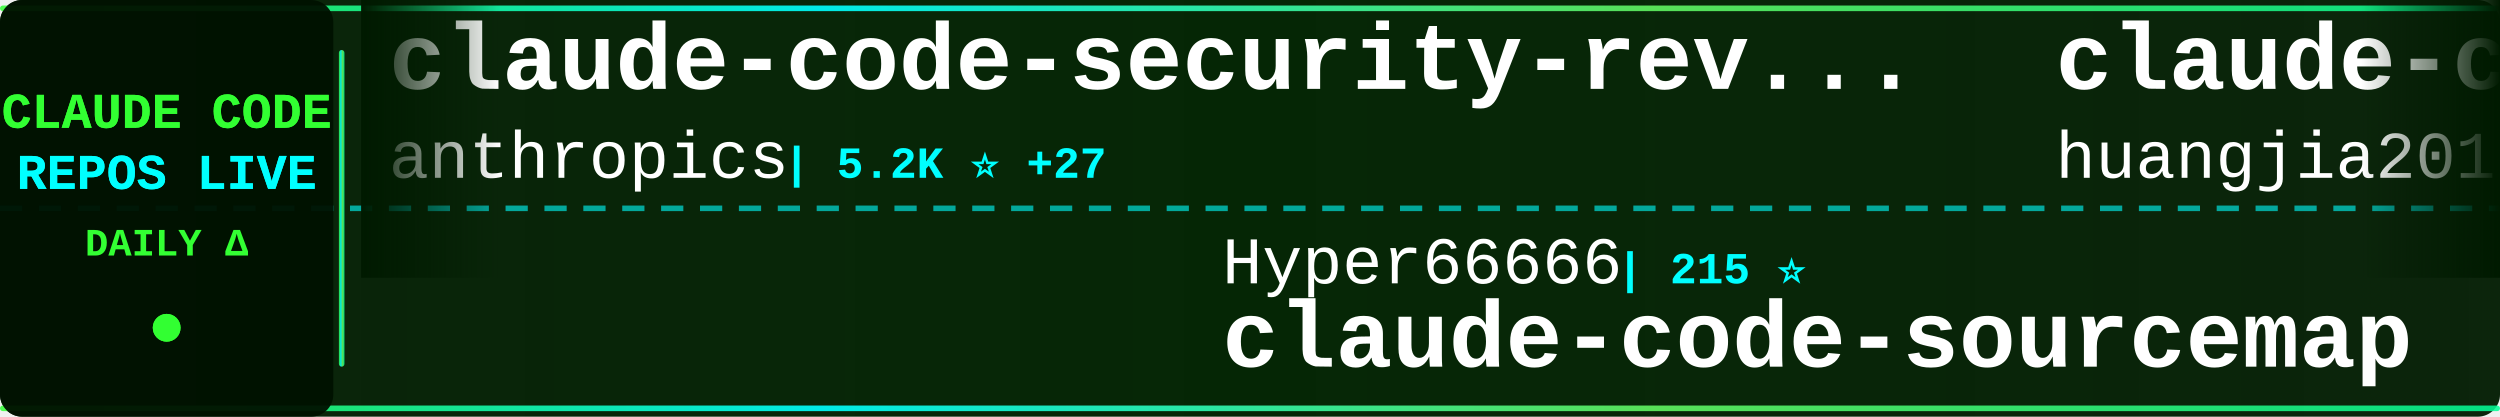
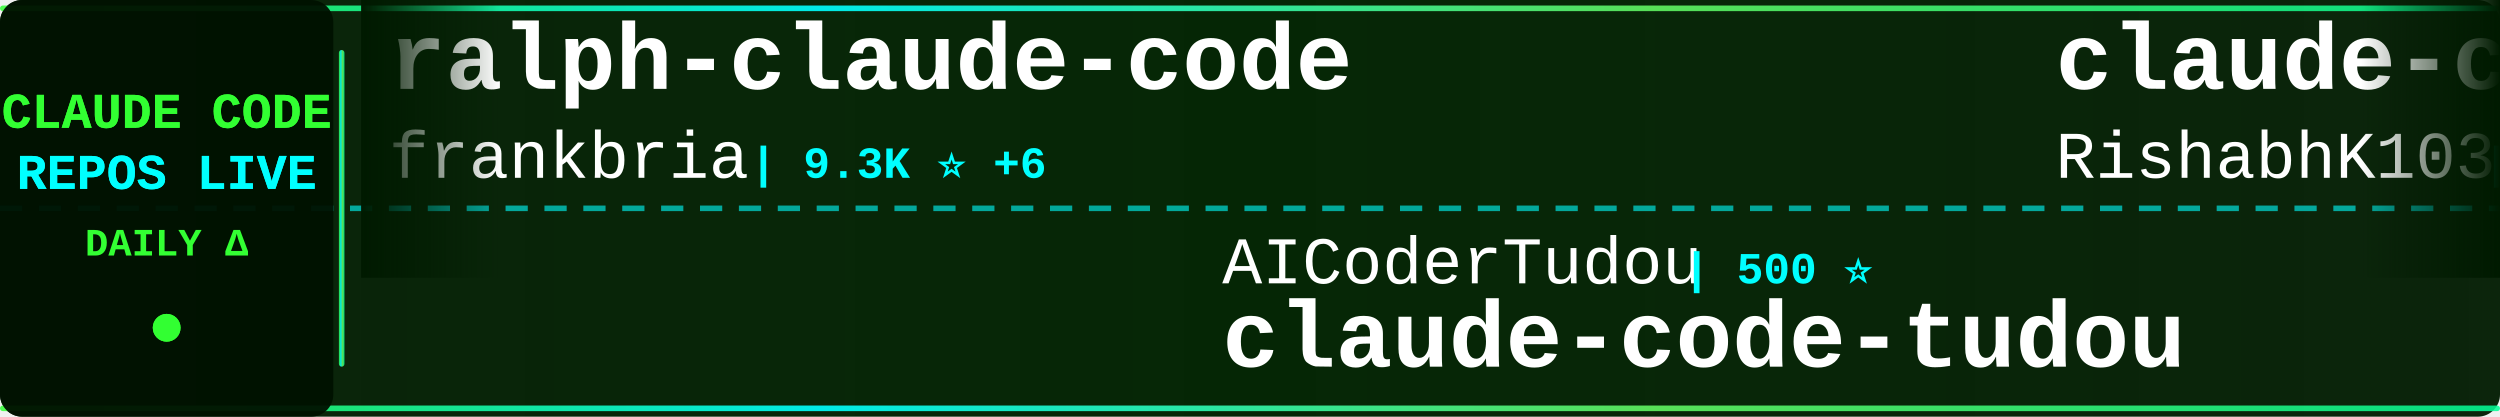
<svg xmlns="http://www.w3.org/2000/svg" width="900" height="150">
  <defs>
    <linearGradient id="tickerBg" x1="0%" y1="0%" x2="100%" y2="0%">
      <stop offset="0%" style="stop-color:#001a00;stop-opacity:0.95" />
      <stop offset="50%" style="stop-color:#002200;stop-opacity:0.98" />
      <stop offset="100%" style="stop-color:#001a00;stop-opacity:0.95" />
    </linearGradient>
    <linearGradient id="borderGrad" x1="0%" y1="0%" x2="100%" y2="0%">
      <stop offset="0%" style="stop-color:#33ff33;stop-opacity:0.85">
        <animate attributeName="stop-opacity" values="0.85;1;0.85" dur="2s" repeatCount="indefinite" />
      </stop>
      <stop offset="33%" style="stop-color:#00ffff;stop-opacity:0.9">
        <animate attributeName="stop-opacity" values="0.9;1;0.9" dur="2.2s" repeatCount="indefinite" />
      </stop>
      <stop offset="66%" style="stop-color:#66ff66;stop-opacity:0.85">
        <animate attributeName="stop-opacity" values="0.85;1;0.85" dur="1.8s" repeatCount="indefinite" />
      </stop>
      <stop offset="100%" style="stop-color:#00ff99;stop-opacity:0.85">
        <animate attributeName="stop-opacity" values="0.85;1;0.85" dur="2s" repeatCount="indefinite" />
      </stop>
    </linearGradient>
    <filter id="textGlow">
      <feGaussianBlur stdDeviation="0.1" result="coloredBlur" />
      <feMerge>
        <feMergeNode in="coloredBlur" />
        <feMergeNode in="SourceGraphic" />
      </feMerge>
    </filter>
    <filter id="metricGlow">
      <feGaussianBlur stdDeviation="0.2" result="coloredBlur" />
      <feMerge>
        <feMergeNode in="coloredBlur" />
        <feMergeNode in="SourceGraphic" />
      </feMerge>
    </filter>
    <linearGradient id="leftFade" x1="0%" y1="0%" x2="100%" y2="0%">
      <stop offset="0%" style="stop-color:#001a00;stop-opacity:1" />
      <stop offset="100%" style="stop-color:#001a00;stop-opacity:0" />
    </linearGradient>
    <linearGradient id="rightFade" x1="0%" y1="0%" x2="100%" y2="0%">
      <stop offset="0%" style="stop-color:#001a00;stop-opacity:0" />
      <stop offset="100%" style="stop-color:#001a00;stop-opacity:1" />
    </linearGradient>
  </defs>
  <rect width="900" height="150" fill="url(#tickerBg)" rx="8" />
  <rect x="0" y="2" width="900" height="2" fill="url(#borderGrad)" rx="1" />
  <rect x="0" y="146" width="900" height="2" fill="url(#borderGrad)" rx="1" />
  <line x1="0" y1="75" x2="900" y2="75" stroke="#00ffff" stroke-width="2" stroke-dasharray="8 6" opacity="0.6" />
  <rect x="0" y="0" width="120" height="150" fill="#001100" opacity="0.95" rx="8" />
  <text x="60" y="46" font-family="'Courier New', monospace" font-size="18" font-weight="bold" fill="#33ff33" text-anchor="middle" filter="url(#textGlow)">
    CLAUDE CODE
  </text>
  <text x="60" y="68" font-family="'Courier New', monospace" font-size="18" font-weight="bold" fill="#00ffff" text-anchor="middle" filter="url(#textGlow)">
    REPOS LIVE
  </text>
  <text x="60" y="92" font-family="'Courier New', monospace" font-size="14" font-weight="bold" fill="#33ff33" text-anchor="middle">
    DAILY Δ
  </text>
  <circle cx="60" cy="118" r="5" fill="#33ff33" filter="url(#metricGlow)">
    <animate attributeName="r" values="4;6;4" dur="1.5s" repeatCount="indefinite" />
    <animate attributeName="opacity" values="0.6;1;0.6" dur="1.5s" repeatCount="indefinite" />
  </circle>
  <rect x="122" y="18" width="2" height="114" fill="url(#borderGrad)" rx="1" />
  <clipPath id="tickerClip">
    <rect x="130" y="0" width="770" height="150" />
  </clipPath>
  <g clip-path="url(#tickerClip)">
    <g id="tickerItems">
      <animateTransform attributeName="transform" attributeType="XML" type="translate" from="0 0" to="-3000 0" dur="54s" repeatCount="indefinite" />
      <g transform="translate(0, 0)">
-         <text x="140" y="32" font-family="'Courier New', monospace" font-size="34" font-weight="bold" fill="#ffffff">claude-code-security-rev...</text>
-         <text x="140" y="64" font-family="'Courier New', monospace" font-size="24" font-weight="normal" fill="#ffffff" opacity="1.0">anthropics</text>
-         <text x="282" y="64" font-family="'Courier New', monospace" font-size="16" font-weight="bold" fill="#00ffff"> | 5.2K ⭐ +27</text>
+         <text x="140" y="32" font-family="'Courier New', monospace" font-size="34" font-weight="bold" fill="#ffffff">ralph-claude-code</text>
+         <text x="140" y="64" font-family="'Courier New', monospace" font-size="24" font-weight="normal" fill="#ffffff" opacity="1.0">frankbria</text>
+         <text x="270" y="64" font-family="'Courier New', monospace" font-size="16" font-weight="bold" fill="#00ffff"> | 9.3K ⭐ +6</text>
      </g>
      <g transform="translate(300, 0)">
+         <text x="140" y="102" font-family="'Courier New', monospace" font-size="24" font-weight="normal" fill="#ffffff" opacity="1.0">AICoderTudou</text>
+         <text x="306" y="102" font-family="'Courier New', monospace" font-size="16" font-weight="bold" fill="#00ffff"> | 500 ⭐</text>
+         <text x="140" y="132" font-family="'Courier New', monospace" font-size="34" font-weight="bold" fill="#ffffff">claude-code-tudou</text>
+       </g>
+       <g transform="translate(600, 0)">
+         <text x="140" y="32" font-family="'Courier New', monospace" font-size="34" font-weight="bold" fill="#ffffff">claude-code</text>
+         <text x="140" y="64" font-family="'Courier New', monospace" font-size="24" font-weight="normal" fill="#ffffff" opacity="1.0">RishabhK103</text>
+         <text x="294" y="64" font-family="'Courier New', monospace" font-size="16" font-weight="bold" fill="#00ffff"> | 89 ⭐</text>
+       </g>
+       <g transform="translate(900, 0)">
+         <text x="140" y="102" font-family="'Courier New', monospace" font-size="24" font-weight="normal" fill="#ffffff" opacity="1.0">Yuyz0112</text>
+         <text x="258" y="102" font-family="'Courier New', monospace" font-size="16" font-weight="bold" fill="#00ffff"> | 2.4K ⭐</text>
+         <text x="140" y="132" font-family="'Courier New', monospace" font-size="34" font-weight="bold" fill="#ffffff">claude-code-reverse</text>
+       </g>
+       <g transform="translate(1200, 0)">
+         <text x="140" y="32" font-family="'Courier New', monospace" font-size="34" font-weight="bold" fill="#ffffff">claude-code</text>
+         <text x="140" y="64" font-family="'Courier New', monospace" font-size="24" font-weight="normal" fill="#ffffff" opacity="1.0">lowcortisolprogrammer</text>
+         <text x="414" y="64" font-family="'Courier New', monospace" font-size="16" font-weight="bold" fill="#00ffff"> | 172 ⭐</text>
+       </g>
+       <g transform="translate(1500, 0)">
+         <text x="140" y="102" font-family="'Courier New', monospace" font-size="24" font-weight="normal" fill="#ffffff" opacity="1.0">carlvellotti</text>
+         <text x="306" y="102" font-family="'Courier New', monospace" font-size="16" font-weight="bold" fill="#00ffff"> | 2.1K ⭐</text>
+         <text x="140" y="132" font-family="'Courier New', monospace" font-size="34" font-weight="bold" fill="#ffffff">claude-code-pm-course</text>
+       </g>
+       <g transform="translate(1800, 0)">
+         <text x="140" y="32" font-family="'Courier New', monospace" font-size="34" font-weight="bold" fill="#ffffff">claude-code-ultimate-gui...</text>
+         <text x="140" y="64" font-family="'Courier New', monospace" font-size="24" font-weight="normal" fill="#ffffff" opacity="1.0">FlorianBruniaux</text>
+         <text x="342" y="64" font-family="'Courier New', monospace" font-size="16" font-weight="bold" fill="#00ffff"> | 4.9K ⭐ +79</text>
+       </g>
+       <g transform="translate(2100, 0)">
+         <text x="140" y="102" font-family="'Courier New', monospace" font-size="24" font-weight="normal" fill="#ffffff" opacity="1.0">jeremylongshore</text>
+         <text x="342" y="102" font-family="'Courier New', monospace" font-size="16" font-weight="bold" fill="#00ffff"> | 2.4K ⭐ +7</text>
+         <text x="140" y="132" font-family="'Courier New', monospace" font-size="34" font-weight="bold" fill="#ffffff">claude-code-plugins-plus...</text>
+       </g>
+       <g transform="translate(2400, 0)">
+         <text x="140" y="32" font-family="'Courier New', monospace" font-size="34" font-weight="bold" fill="#ffffff">claude-code</text>
+         <text x="140" y="64" font-family="'Courier New', monospace" font-size="24" font-weight="normal" fill="#ffffff" opacity="1.0">mehmoodosman</text>
+         <text x="306" y="64" font-family="'Courier New', monospace" font-size="16" font-weight="bold" fill="#00ffff"> | 167 ⭐</text>
+       </g>
+       <g transform="translate(2700, 0)">
        <text x="140" y="102" font-family="'Courier New', monospace" font-size="24" font-weight="normal" fill="#ffffff" opacity="1.0">Hyper66666</text>
        <text x="282" y="102" font-family="'Courier New', monospace" font-size="16" font-weight="bold" fill="#00ffff"> | 215 ⭐</text>
        <text x="140" y="132" font-family="'Courier New', monospace" font-size="34" font-weight="bold" fill="#ffffff">claude-code-sourcemap</text>
      </g>
-       <g transform="translate(600, 0)">
-         <text x="140" y="32" font-family="'Courier New', monospace" font-size="34" font-weight="bold" fill="#ffffff">claude-code-engineering</text>
-         <text x="140" y="64" font-family="'Courier New', monospace" font-size="24" font-weight="normal" fill="#ffffff" opacity="1.0">huangjia2019</text>
-         <text x="306" y="64" font-family="'Courier New', monospace" font-size="16" font-weight="bold" fill="#00ffff"> | 821 ⭐ +9</text>
-       </g>
-       <g transform="translate(900, 0)">
-         <text x="140" y="102" font-family="'Courier New', monospace" font-size="24" font-weight="normal" fill="#ffffff" opacity="1.0">777genius</text>
-         <text x="270" y="102" font-family="'Courier New', monospace" font-size="16" font-weight="bold" fill="#00ffff"> | 914 ⭐</text>
-         <text x="140" y="132" font-family="'Courier New', monospace" font-size="34" font-weight="bold" fill="#ffffff">claude-code-source-code</text>
-       </g>
-       <g transform="translate(1200, 0)">
-         <text x="140" y="32" font-family="'Courier New', monospace" font-size="34" font-weight="bold" fill="#ffffff">claude-code-webui</text>
-         <text x="140" y="64" font-family="'Courier New', monospace" font-size="24" font-weight="normal" fill="#ffffff" opacity="1.0">sugyan</text>
-         <text x="234" y="64" font-family="'Courier New', monospace" font-size="16" font-weight="bold" fill="#00ffff"> | 1.1K ⭐</text>
-       </g>
-       <g transform="translate(1500, 0)">
-         <text x="140" y="102" font-family="'Courier New', monospace" font-size="24" font-weight="normal" fill="#ffffff" opacity="1.0">ykdojo</text>
-         <text x="234" y="102" font-family="'Courier New', monospace" font-size="16" font-weight="bold" fill="#00ffff"> | 8.7K ⭐ +16</text>
-         <text x="140" y="132" font-family="'Courier New', monospace" font-size="34" font-weight="bold" fill="#ffffff">claude-code-tips</text>
-       </g>
-       <g transform="translate(1800, 0)">
-         <text x="140" y="32" font-family="'Courier New', monospace" font-size="34" font-weight="bold" fill="#ffffff">how-claude-code-works</text>
-         <text x="140" y="64" font-family="'Courier New', monospace" font-size="24" font-weight="normal" fill="#ffffff" opacity="1.0">Windy3f3f3f3f</text>
-         <text x="318" y="64" font-family="'Courier New', monospace" font-size="16" font-weight="bold" fill="#00ffff"> | 2.6K ⭐ +10</text>
-       </g>
-       <g transform="translate(2100, 0)">
-         <text x="140" y="102" font-family="'Courier New', monospace" font-size="24" font-weight="normal" fill="#ffffff" opacity="1.0">codeaashu</text>
-         <text x="270" y="102" font-family="'Courier New', monospace" font-size="16" font-weight="bold" fill="#00ffff"> | 2.9K ⭐ +12</text>
-         <text x="140" y="132" font-family="'Courier New', monospace" font-size="34" font-weight="bold" fill="#ffffff">claude-code</text>
-       </g>
-       <g transform="translate(2400, 0)">
-         <text x="140" y="32" font-family="'Courier New', monospace" font-size="34" font-weight="bold" fill="#ffffff">CLIProxyAPI</text>
-         <text x="140" y="64" font-family="'Courier New', monospace" font-size="24" font-weight="normal" fill="#ffffff" opacity="1.0">router-for-me</text>
-         <text x="318" y="64" font-family="'Courier New', monospace" font-size="16" font-weight="bold" fill="#00ffff"> | 37.2K ⭐ +138</text>
-       </g>
-       <g transform="translate(2700, 0)">
-         <text x="140" y="102" font-family="'Courier New', monospace" font-size="24" font-weight="normal" fill="#ffffff" opacity="1.0">alex000kim</text>
-         <text x="282" y="102" font-family="'Courier New', monospace" font-size="16" font-weight="bold" fill="#00ffff"> | 227 ⭐</text>
-         <text x="140" y="132" font-family="'Courier New', monospace" font-size="34" font-weight="bold" fill="#ffffff">claude-code</text>
-       </g>
      <g transform="translate(3000, 0)">
-         <text x="140" y="32" font-family="'Courier New', monospace" font-size="34" font-weight="bold" fill="#ffffff">claude-code-security-rev...</text>
-         <text x="140" y="64" font-family="'Courier New', monospace" font-size="24" font-weight="normal" fill="#ffffff" opacity="1.0">anthropics</text>
-         <text x="282" y="64" font-family="'Courier New', monospace" font-size="16" font-weight="bold" fill="#00ffff"> | 5.2K ⭐ +27</text>
+         <text x="140" y="32" font-family="'Courier New', monospace" font-size="34" font-weight="bold" fill="#ffffff">ralph-claude-code</text>
+         <text x="140" y="64" font-family="'Courier New', monospace" font-size="24" font-weight="normal" fill="#ffffff" opacity="1.0">frankbria</text>
+         <text x="270" y="64" font-family="'Courier New', monospace" font-size="16" font-weight="bold" fill="#00ffff"> | 9.3K ⭐ +6</text>
      </g>
      <g transform="translate(3300, 0)">
-         <text x="140" y="102" font-family="'Courier New', monospace" font-size="24" font-weight="normal" fill="#ffffff" opacity="1.0">Hyper66666</text>
-         <text x="282" y="102" font-family="'Courier New', monospace" font-size="16" font-weight="bold" fill="#00ffff"> | 215 ⭐</text>
-         <text x="140" y="132" font-family="'Courier New', monospace" font-size="34" font-weight="bold" fill="#ffffff">claude-code-sourcemap</text>
+         <text x="140" y="102" font-family="'Courier New', monospace" font-size="24" font-weight="normal" fill="#ffffff" opacity="1.0">AICoderTudou</text>
+         <text x="306" y="102" font-family="'Courier New', monospace" font-size="16" font-weight="bold" fill="#00ffff"> | 500 ⭐</text>
+         <text x="140" y="132" font-family="'Courier New', monospace" font-size="34" font-weight="bold" fill="#ffffff">claude-code-tudou</text>
      </g>
      <g transform="translate(3600, 0)">
-         <text x="140" y="32" font-family="'Courier New', monospace" font-size="34" font-weight="bold" fill="#ffffff">claude-code-engineering</text>
-         <text x="140" y="64" font-family="'Courier New', monospace" font-size="24" font-weight="normal" fill="#ffffff" opacity="1.0">huangjia2019</text>
-         <text x="306" y="64" font-family="'Courier New', monospace" font-size="16" font-weight="bold" fill="#00ffff"> | 821 ⭐ +9</text>
+         <text x="140" y="32" font-family="'Courier New', monospace" font-size="34" font-weight="bold" fill="#ffffff">claude-code</text>
+         <text x="140" y="64" font-family="'Courier New', monospace" font-size="24" font-weight="normal" fill="#ffffff" opacity="1.0">RishabhK103</text>
+         <text x="294" y="64" font-family="'Courier New', monospace" font-size="16" font-weight="bold" fill="#00ffff"> | 89 ⭐</text>
      </g>
      <g transform="translate(3900, 0)">
-         <text x="140" y="102" font-family="'Courier New', monospace" font-size="24" font-weight="normal" fill="#ffffff" opacity="1.0">777genius</text>
-         <text x="270" y="102" font-family="'Courier New', monospace" font-size="16" font-weight="bold" fill="#00ffff"> | 914 ⭐</text>
-         <text x="140" y="132" font-family="'Courier New', monospace" font-size="34" font-weight="bold" fill="#ffffff">claude-code-source-code</text>
+         <text x="140" y="102" font-family="'Courier New', monospace" font-size="24" font-weight="normal" fill="#ffffff" opacity="1.0">Yuyz0112</text>
+         <text x="258" y="102" font-family="'Courier New', monospace" font-size="16" font-weight="bold" fill="#00ffff"> | 2.4K ⭐</text>
+         <text x="140" y="132" font-family="'Courier New', monospace" font-size="34" font-weight="bold" fill="#ffffff">claude-code-reverse</text>
      </g>
    </g>
  </g>
  <rect x="130" y="0" width="50" height="100" fill="url(#leftFade)" />
  <rect x="850" y="0" width="50" height="100" fill="url(#rightFade)" />
</svg>
